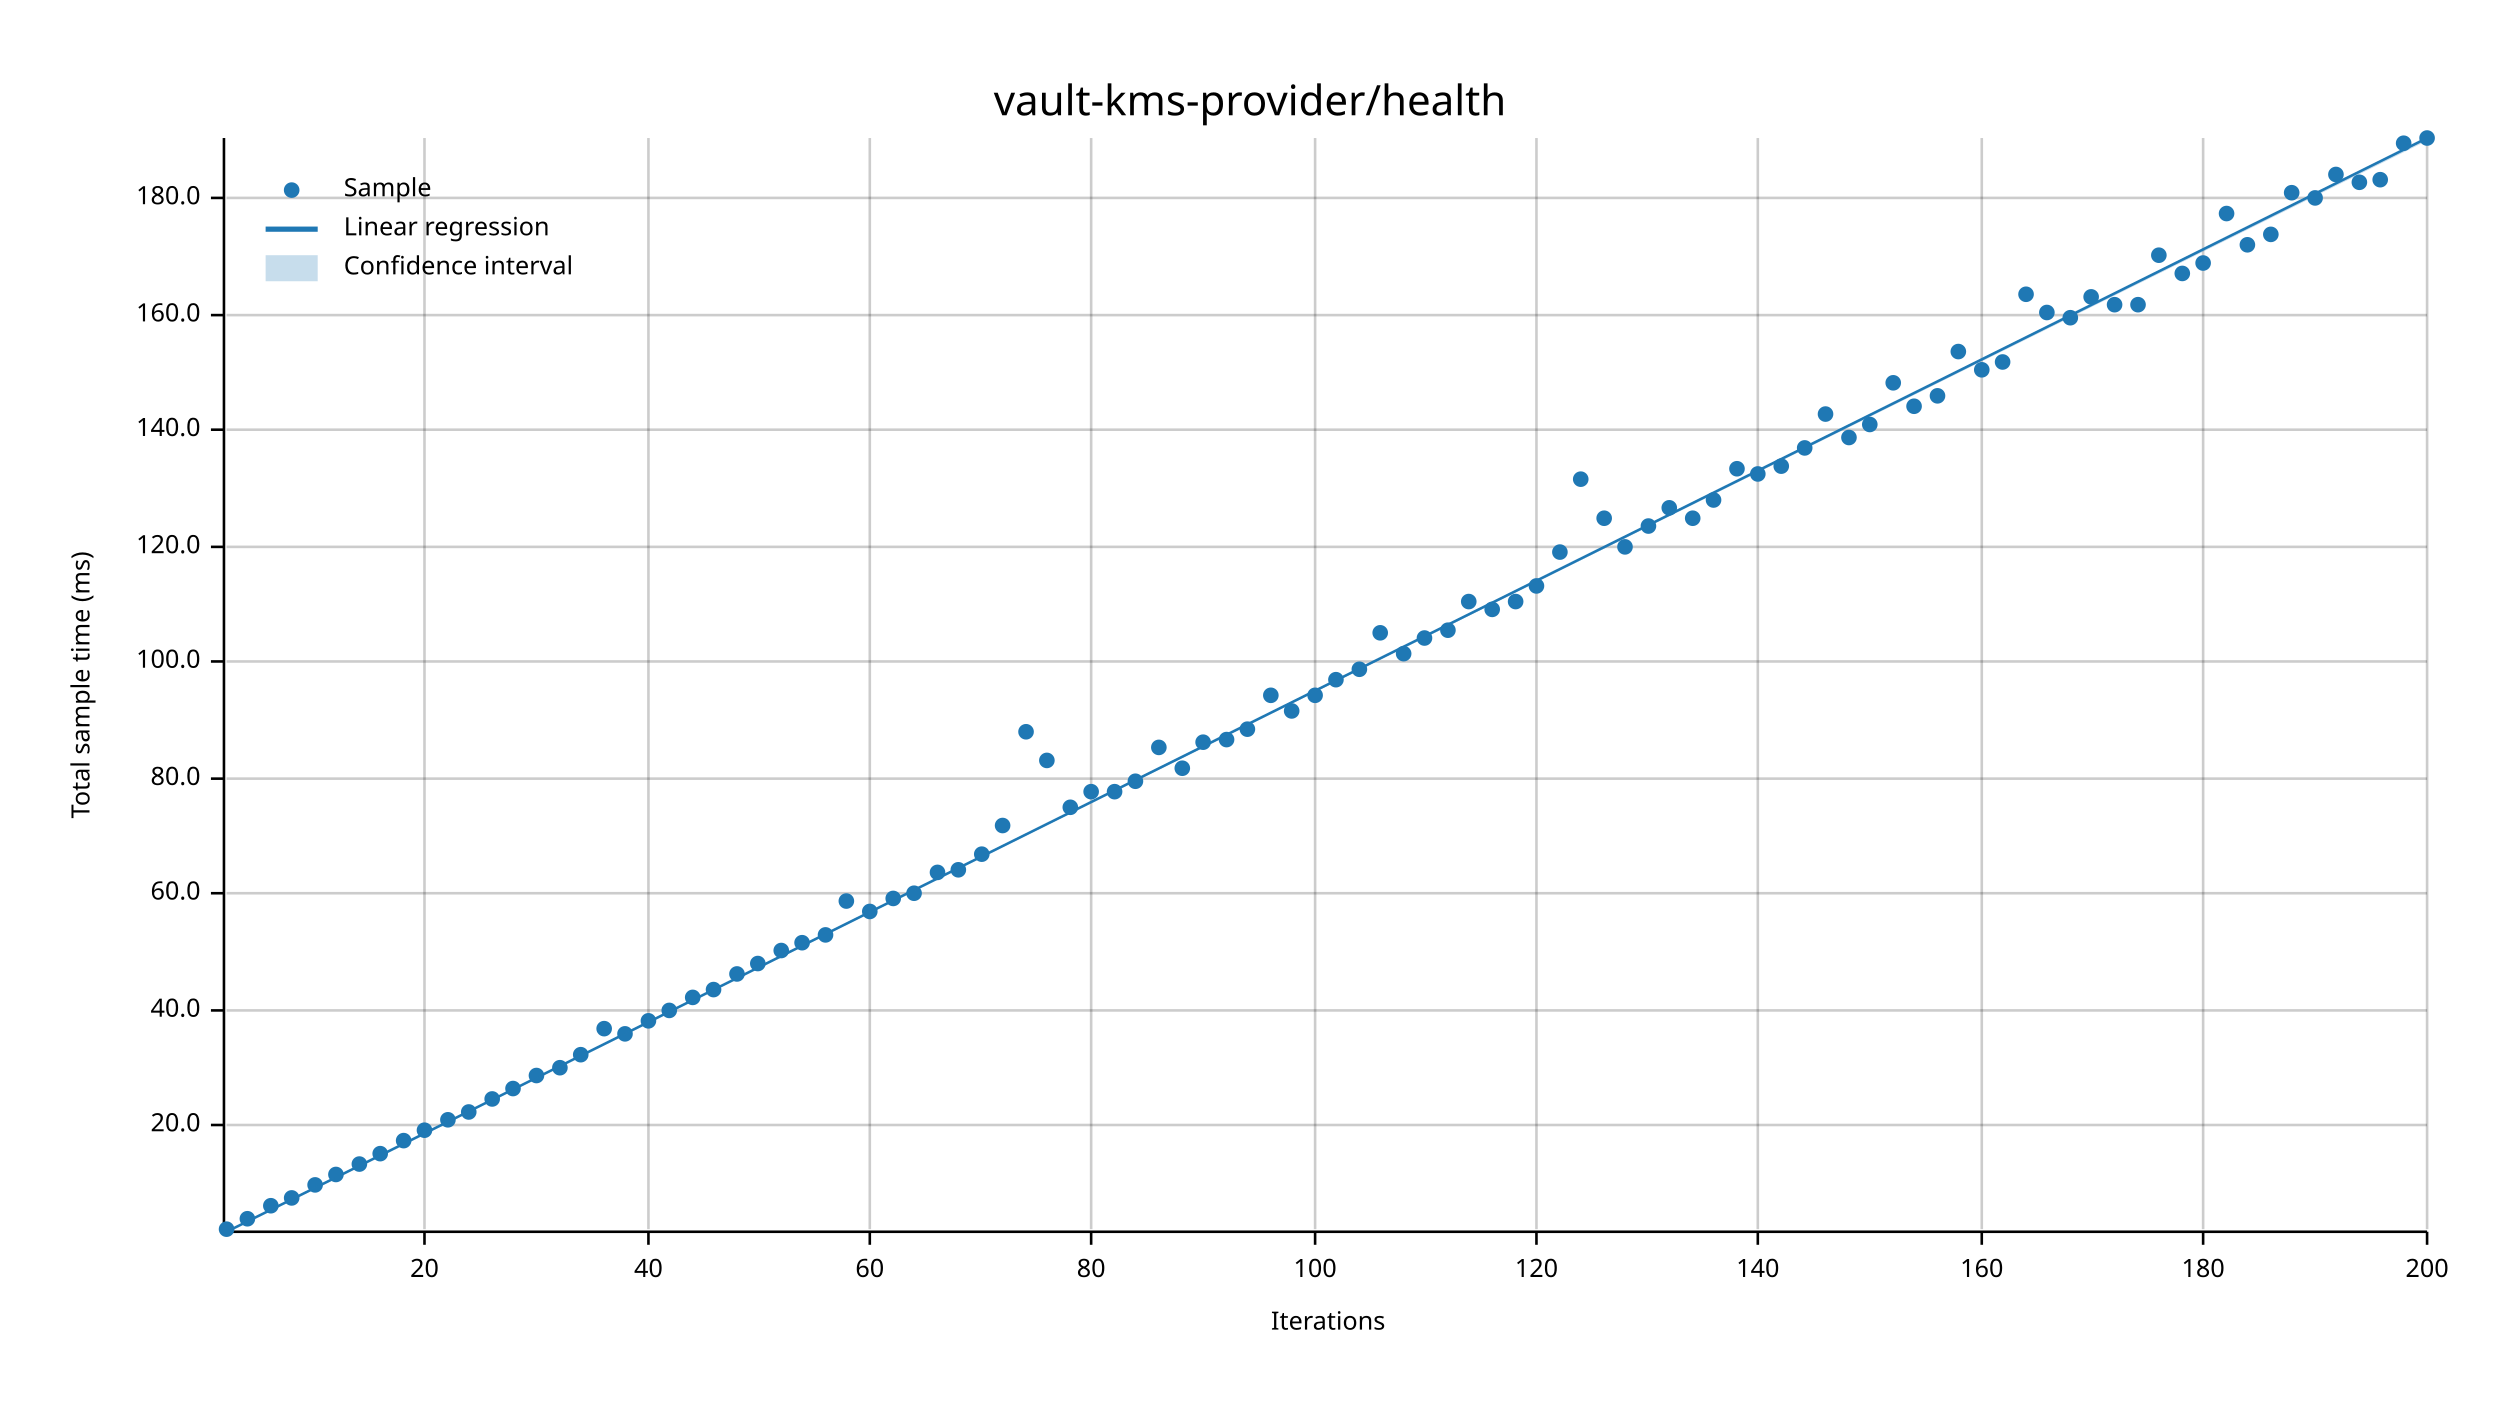
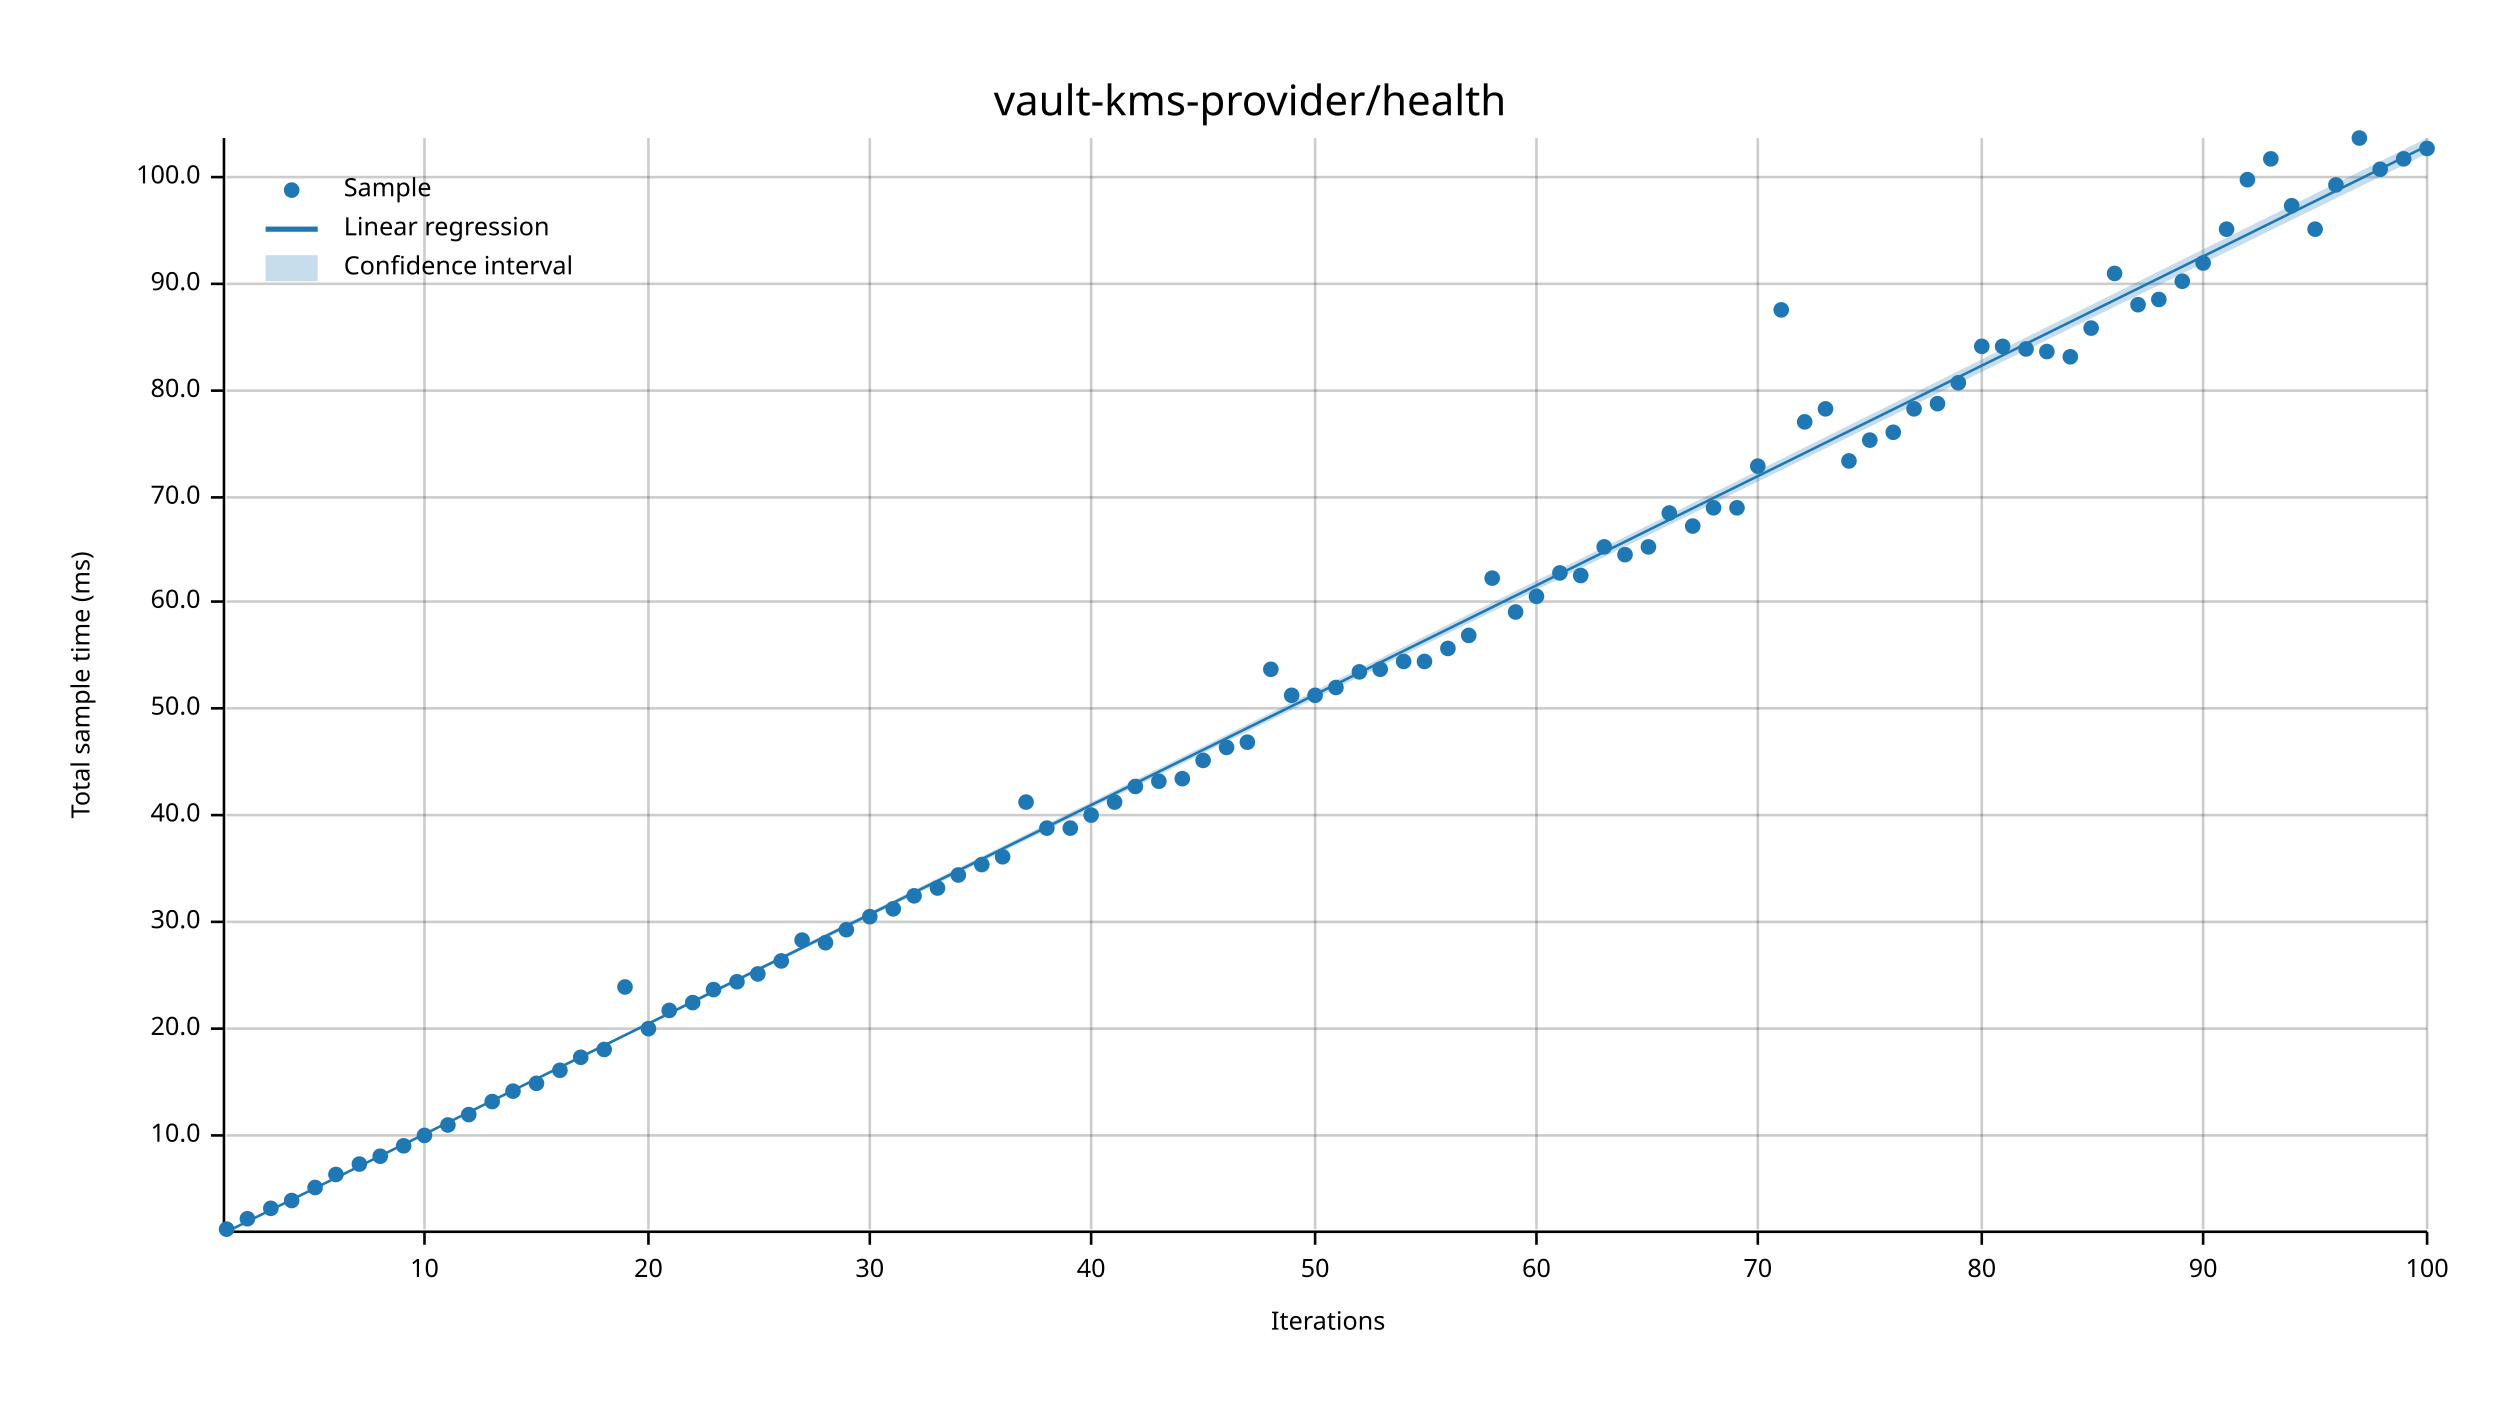
<svg xmlns="http://www.w3.org/2000/svg" width="960" height="540" viewBox="0 0 960 540">
  <text x="480" y="32" dy="0.76em" text-anchor="middle" font-family="sans-serif" font-size="16.129" opacity="1" fill="#000000">
vault-kms-provider/health
</text>
  <text x="27" y="263" dy="0.76em" text-anchor="middle" font-family="sans-serif" font-size="9.677" opacity="1" fill="#000000" transform="rotate(270, 27, 263)">
Total sample time (ms)
</text>
  <text x="510" y="513" dy="-0.5ex" text-anchor="middle" font-family="sans-serif" font-size="9.677" opacity="1" fill="#000000">
Iterations
</text>
  <line opacity="0.2" stroke="#000000" stroke-width="1" x1="163" y1="472" x2="163" y2="53" />
  <line opacity="0.2" stroke="#000000" stroke-width="1" x1="249" y1="472" x2="249" y2="53" />
  <line opacity="0.2" stroke="#000000" stroke-width="1" x1="334" y1="472" x2="334" y2="53" />
  <line opacity="0.2" stroke="#000000" stroke-width="1" x1="419" y1="472" x2="419" y2="53" />
  <line opacity="0.2" stroke="#000000" stroke-width="1" x1="505" y1="472" x2="505" y2="53" />
  <line opacity="0.2" stroke="#000000" stroke-width="1" x1="590" y1="472" x2="590" y2="53" />
  <line opacity="0.2" stroke="#000000" stroke-width="1" x1="675" y1="472" x2="675" y2="53" />
  <line opacity="0.2" stroke="#000000" stroke-width="1" x1="761" y1="472" x2="761" y2="53" />
  <line opacity="0.2" stroke="#000000" stroke-width="1" x1="846" y1="472" x2="846" y2="53" />
  <line opacity="0.2" stroke="#000000" stroke-width="1" x1="932" y1="472" x2="932" y2="53" />
-   <line opacity="0.2" stroke="#000000" stroke-width="1" x1="87" y1="432" x2="932" y2="432" />
-   <line opacity="0.2" stroke="#000000" stroke-width="1" x1="87" y1="388" x2="932" y2="388" />
-   <line opacity="0.2" stroke="#000000" stroke-width="1" x1="87" y1="343" x2="932" y2="343" />
-   <line opacity="0.2" stroke="#000000" stroke-width="1" x1="87" y1="299" x2="932" y2="299" />
-   <line opacity="0.2" stroke="#000000" stroke-width="1" x1="87" y1="254" x2="932" y2="254" />
-   <line opacity="0.2" stroke="#000000" stroke-width="1" x1="87" y1="210" x2="932" y2="210" />
-   <line opacity="0.2" stroke="#000000" stroke-width="1" x1="87" y1="165" x2="932" y2="165" />
-   <line opacity="0.2" stroke="#000000" stroke-width="1" x1="87" y1="121" x2="932" y2="121" />
-   <line opacity="0.2" stroke="#000000" stroke-width="1" x1="87" y1="76" x2="932" y2="76" />
+   <line opacity="0.2" stroke="#000000" stroke-width="1" x1="87" y1="436" x2="932" y2="436" />
+   <line opacity="0.2" stroke="#000000" stroke-width="1" x1="87" y1="395" x2="932" y2="395" />
+   <line opacity="0.2" stroke="#000000" stroke-width="1" x1="87" y1="354" x2="932" y2="354" />
+   <line opacity="0.2" stroke="#000000" stroke-width="1" x1="87" y1="313" x2="932" y2="313" />
+   <line opacity="0.2" stroke="#000000" stroke-width="1" x1="87" y1="272" x2="932" y2="272" />
+   <line opacity="0.2" stroke="#000000" stroke-width="1" x1="87" y1="231" x2="932" y2="231" />
+   <line opacity="0.2" stroke="#000000" stroke-width="1" x1="87" y1="191" x2="932" y2="191" />
+   <line opacity="0.2" stroke="#000000" stroke-width="1" x1="87" y1="150" x2="932" y2="150" />
+   <line opacity="0.2" stroke="#000000" stroke-width="1" x1="87" y1="109" x2="932" y2="109" />
+   <line opacity="0.2" stroke="#000000" stroke-width="1" x1="87" y1="68" x2="932" y2="68" />
  <polyline fill="none" opacity="1" stroke="#000000" stroke-width="1" points="86,53 86,472 " />
-   <text x="77" y="432" dy="0.5ex" text-anchor="end" font-family="sans-serif" font-size="9.677" opacity="1" fill="#000000">
+   <text x="77" y="436" dy="0.5ex" text-anchor="end" font-family="sans-serif" font-size="9.677" opacity="1" fill="#000000">
+ 10.0
+ </text>
+   <polyline fill="none" opacity="1" stroke="#000000" stroke-width="1" points="81,436 86,436 " />
+   <text x="77" y="395" dy="0.5ex" text-anchor="end" font-family="sans-serif" font-size="9.677" opacity="1" fill="#000000">
20.0
</text>
-   <polyline fill="none" opacity="1" stroke="#000000" stroke-width="1" points="81,432 86,432 " />
-   <text x="77" y="388" dy="0.5ex" text-anchor="end" font-family="sans-serif" font-size="9.677" opacity="1" fill="#000000">
+   <polyline fill="none" opacity="1" stroke="#000000" stroke-width="1" points="81,395 86,395 " />
+   <text x="77" y="354" dy="0.5ex" text-anchor="end" font-family="sans-serif" font-size="9.677" opacity="1" fill="#000000">
+ 30.0
+ </text>
+   <polyline fill="none" opacity="1" stroke="#000000" stroke-width="1" points="81,354 86,354 " />
+   <text x="77" y="313" dy="0.5ex" text-anchor="end" font-family="sans-serif" font-size="9.677" opacity="1" fill="#000000">
40.0
</text>
-   <polyline fill="none" opacity="1" stroke="#000000" stroke-width="1" points="81,388 86,388 " />
-   <text x="77" y="343" dy="0.5ex" text-anchor="end" font-family="sans-serif" font-size="9.677" opacity="1" fill="#000000">
+   <polyline fill="none" opacity="1" stroke="#000000" stroke-width="1" points="81,313 86,313 " />
+   <text x="77" y="272" dy="0.5ex" text-anchor="end" font-family="sans-serif" font-size="9.677" opacity="1" fill="#000000">
+ 50.0
+ </text>
+   <polyline fill="none" opacity="1" stroke="#000000" stroke-width="1" points="81,272 86,272 " />
+   <text x="77" y="231" dy="0.5ex" text-anchor="end" font-family="sans-serif" font-size="9.677" opacity="1" fill="#000000">
60.0
</text>
-   <polyline fill="none" opacity="1" stroke="#000000" stroke-width="1" points="81,343 86,343 " />
-   <text x="77" y="299" dy="0.5ex" text-anchor="end" font-family="sans-serif" font-size="9.677" opacity="1" fill="#000000">
+   <polyline fill="none" opacity="1" stroke="#000000" stroke-width="1" points="81,231 86,231 " />
+   <text x="77" y="191" dy="0.5ex" text-anchor="end" font-family="sans-serif" font-size="9.677" opacity="1" fill="#000000">
+ 70.0
+ </text>
+   <polyline fill="none" opacity="1" stroke="#000000" stroke-width="1" points="81,191 86,191 " />
+   <text x="77" y="150" dy="0.5ex" text-anchor="end" font-family="sans-serif" font-size="9.677" opacity="1" fill="#000000">
80.0
</text>
-   <polyline fill="none" opacity="1" stroke="#000000" stroke-width="1" points="81,299 86,299 " />
-   <text x="77" y="254" dy="0.5ex" text-anchor="end" font-family="sans-serif" font-size="9.677" opacity="1" fill="#000000">
+   <polyline fill="none" opacity="1" stroke="#000000" stroke-width="1" points="81,150 86,150 " />
+   <text x="77" y="109" dy="0.5ex" text-anchor="end" font-family="sans-serif" font-size="9.677" opacity="1" fill="#000000">
+ 90.0
+ </text>
+   <polyline fill="none" opacity="1" stroke="#000000" stroke-width="1" points="81,109 86,109 " />
+   <text x="77" y="68" dy="0.5ex" text-anchor="end" font-family="sans-serif" font-size="9.677" opacity="1" fill="#000000">
100.0
</text>
-   <polyline fill="none" opacity="1" stroke="#000000" stroke-width="1" points="81,254 86,254 " />
-   <text x="77" y="210" dy="0.5ex" text-anchor="end" font-family="sans-serif" font-size="9.677" opacity="1" fill="#000000">
- 120.0
- </text>
-   <polyline fill="none" opacity="1" stroke="#000000" stroke-width="1" points="81,210 86,210 " />
-   <text x="77" y="165" dy="0.5ex" text-anchor="end" font-family="sans-serif" font-size="9.677" opacity="1" fill="#000000">
- 140.0
- </text>
-   <polyline fill="none" opacity="1" stroke="#000000" stroke-width="1" points="81,165 86,165 " />
-   <text x="77" y="121" dy="0.5ex" text-anchor="end" font-family="sans-serif" font-size="9.677" opacity="1" fill="#000000">
- 160.0
- </text>
-   <polyline fill="none" opacity="1" stroke="#000000" stroke-width="1" points="81,121 86,121 " />
-   <text x="77" y="76" dy="0.5ex" text-anchor="end" font-family="sans-serif" font-size="9.677" opacity="1" fill="#000000">
- 180.0
- </text>
-   <polyline fill="none" opacity="1" stroke="#000000" stroke-width="1" points="81,76 86,76 " />
+   <polyline fill="none" opacity="1" stroke="#000000" stroke-width="1" points="81,68 86,68 " />
  <polyline fill="none" opacity="1" stroke="#000000" stroke-width="1" points="87,473 932,473 " />
  <text x="163" y="483" dy="0.76em" text-anchor="middle" font-family="sans-serif" font-size="9.677" opacity="1" fill="#000000">
- 20
+ 10
</text>
  <polyline fill="none" opacity="1" stroke="#000000" stroke-width="1" points="163,473 163,478 " />
  <text x="249" y="483" dy="0.76em" text-anchor="middle" font-family="sans-serif" font-size="9.677" opacity="1" fill="#000000">
- 40
+ 20
</text>
  <polyline fill="none" opacity="1" stroke="#000000" stroke-width="1" points="249,473 249,478 " />
  <text x="334" y="483" dy="0.76em" text-anchor="middle" font-family="sans-serif" font-size="9.677" opacity="1" fill="#000000">
- 60
+ 30
</text>
  <polyline fill="none" opacity="1" stroke="#000000" stroke-width="1" points="334,473 334,478 " />
  <text x="419" y="483" dy="0.76em" text-anchor="middle" font-family="sans-serif" font-size="9.677" opacity="1" fill="#000000">
- 80
+ 40
</text>
  <polyline fill="none" opacity="1" stroke="#000000" stroke-width="1" points="419,473 419,478 " />
  <text x="505" y="483" dy="0.76em" text-anchor="middle" font-family="sans-serif" font-size="9.677" opacity="1" fill="#000000">
- 100
+ 50
</text>
  <polyline fill="none" opacity="1" stroke="#000000" stroke-width="1" points="505,473 505,478 " />
  <text x="590" y="483" dy="0.76em" text-anchor="middle" font-family="sans-serif" font-size="9.677" opacity="1" fill="#000000">
- 120
+ 60
</text>
  <polyline fill="none" opacity="1" stroke="#000000" stroke-width="1" points="590,473 590,478 " />
  <text x="675" y="483" dy="0.76em" text-anchor="middle" font-family="sans-serif" font-size="9.677" opacity="1" fill="#000000">
- 140
+ 70
</text>
  <polyline fill="none" opacity="1" stroke="#000000" stroke-width="1" points="675,473 675,478 " />
  <text x="761" y="483" dy="0.76em" text-anchor="middle" font-family="sans-serif" font-size="9.677" opacity="1" fill="#000000">
- 160
+ 80
</text>
  <polyline fill="none" opacity="1" stroke="#000000" stroke-width="1" points="761,473 761,478 " />
  <text x="846" y="483" dy="0.76em" text-anchor="middle" font-family="sans-serif" font-size="9.677" opacity="1" fill="#000000">
- 180
+ 90
</text>
  <polyline fill="none" opacity="1" stroke="#000000" stroke-width="1" points="846,473 846,478 " />
  <text x="932" y="483" dy="0.76em" text-anchor="middle" font-family="sans-serif" font-size="9.677" opacity="1" fill="#000000">
- 200
+ 100
</text>
  <polyline fill="none" opacity="1" stroke="#000000" stroke-width="1" points="932,473 932,478 " />
  <circle cx="87" cy="472" r="3" opacity="1" fill="#1F78B4" stroke="none" stroke-width="1" />
  <circle cx="95" cy="468" r="3" opacity="1" fill="#1F78B4" stroke="none" stroke-width="1" />
-   <circle cx="104" cy="463" r="3" opacity="1" fill="#1F78B4" stroke="none" stroke-width="1" />
-   <circle cx="112" cy="460" r="3" opacity="1" fill="#1F78B4" stroke="none" stroke-width="1" />
-   <circle cx="121" cy="455" r="3" opacity="1" fill="#1F78B4" stroke="none" stroke-width="1" />
+   <circle cx="104" cy="464" r="3" opacity="1" fill="#1F78B4" stroke="none" stroke-width="1" />
+   <circle cx="112" cy="461" r="3" opacity="1" fill="#1F78B4" stroke="none" stroke-width="1" />
+   <circle cx="121" cy="456" r="3" opacity="1" fill="#1F78B4" stroke="none" stroke-width="1" />
  <circle cx="129" cy="451" r="3" opacity="1" fill="#1F78B4" stroke="none" stroke-width="1" />
  <circle cx="138" cy="447" r="3" opacity="1" fill="#1F78B4" stroke="none" stroke-width="1" />
-   <circle cx="146" cy="443" r="3" opacity="1" fill="#1F78B4" stroke="none" stroke-width="1" />
-   <circle cx="155" cy="438" r="3" opacity="1" fill="#1F78B4" stroke="none" stroke-width="1" />
-   <circle cx="163" cy="434" r="3" opacity="1" fill="#1F78B4" stroke="none" stroke-width="1" />
-   <circle cx="172" cy="430" r="3" opacity="1" fill="#1F78B4" stroke="none" stroke-width="1" />
-   <circle cx="180" cy="427" r="3" opacity="1" fill="#1F78B4" stroke="none" stroke-width="1" />
-   <circle cx="189" cy="422" r="3" opacity="1" fill="#1F78B4" stroke="none" stroke-width="1" />
-   <circle cx="197" cy="418" r="3" opacity="1" fill="#1F78B4" stroke="none" stroke-width="1" />
-   <circle cx="206" cy="413" r="3" opacity="1" fill="#1F78B4" stroke="none" stroke-width="1" />
-   <circle cx="215" cy="410" r="3" opacity="1" fill="#1F78B4" stroke="none" stroke-width="1" />
-   <circle cx="223" cy="405" r="3" opacity="1" fill="#1F78B4" stroke="none" stroke-width="1" />
-   <circle cx="232" cy="395" r="3" opacity="1" fill="#1F78B4" stroke="none" stroke-width="1" />
-   <circle cx="240" cy="397" r="3" opacity="1" fill="#1F78B4" stroke="none" stroke-width="1" />
-   <circle cx="249" cy="392" r="3" opacity="1" fill="#1F78B4" stroke="none" stroke-width="1" />
+   <circle cx="146" cy="444" r="3" opacity="1" fill="#1F78B4" stroke="none" stroke-width="1" />
+   <circle cx="155" cy="440" r="3" opacity="1" fill="#1F78B4" stroke="none" stroke-width="1" />
+   <circle cx="163" cy="436" r="3" opacity="1" fill="#1F78B4" stroke="none" stroke-width="1" />
+   <circle cx="172" cy="432" r="3" opacity="1" fill="#1F78B4" stroke="none" stroke-width="1" />
+   <circle cx="180" cy="428" r="3" opacity="1" fill="#1F78B4" stroke="none" stroke-width="1" />
+   <circle cx="189" cy="423" r="3" opacity="1" fill="#1F78B4" stroke="none" stroke-width="1" />
+   <circle cx="197" cy="419" r="3" opacity="1" fill="#1F78B4" stroke="none" stroke-width="1" />
+   <circle cx="206" cy="416" r="3" opacity="1" fill="#1F78B4" stroke="none" stroke-width="1" />
+   <circle cx="215" cy="411" r="3" opacity="1" fill="#1F78B4" stroke="none" stroke-width="1" />
+   <circle cx="223" cy="406" r="3" opacity="1" fill="#1F78B4" stroke="none" stroke-width="1" />
+   <circle cx="232" cy="403" r="3" opacity="1" fill="#1F78B4" stroke="none" stroke-width="1" />
+   <circle cx="240" cy="379" r="3" opacity="1" fill="#1F78B4" stroke="none" stroke-width="1" />
+   <circle cx="249" cy="395" r="3" opacity="1" fill="#1F78B4" stroke="none" stroke-width="1" />
  <circle cx="257" cy="388" r="3" opacity="1" fill="#1F78B4" stroke="none" stroke-width="1" />
-   <circle cx="266" cy="383" r="3" opacity="1" fill="#1F78B4" stroke="none" stroke-width="1" />
+   <circle cx="266" cy="385" r="3" opacity="1" fill="#1F78B4" stroke="none" stroke-width="1" />
  <circle cx="274" cy="380" r="3" opacity="1" fill="#1F78B4" stroke="none" stroke-width="1" />
-   <circle cx="283" cy="374" r="3" opacity="1" fill="#1F78B4" stroke="none" stroke-width="1" />
-   <circle cx="291" cy="370" r="3" opacity="1" fill="#1F78B4" stroke="none" stroke-width="1" />
-   <circle cx="300" cy="365" r="3" opacity="1" fill="#1F78B4" stroke="none" stroke-width="1" />
-   <circle cx="308" cy="362" r="3" opacity="1" fill="#1F78B4" stroke="none" stroke-width="1" />
-   <circle cx="317" cy="359" r="3" opacity="1" fill="#1F78B4" stroke="none" stroke-width="1" />
-   <circle cx="325" cy="346" r="3" opacity="1" fill="#1F78B4" stroke="none" stroke-width="1" />
-   <circle cx="334" cy="350" r="3" opacity="1" fill="#1F78B4" stroke="none" stroke-width="1" />
-   <circle cx="343" cy="345" r="3" opacity="1" fill="#1F78B4" stroke="none" stroke-width="1" />
-   <circle cx="351" cy="343" r="3" opacity="1" fill="#1F78B4" stroke="none" stroke-width="1" />
-   <circle cx="360" cy="335" r="3" opacity="1" fill="#1F78B4" stroke="none" stroke-width="1" />
-   <circle cx="368" cy="334" r="3" opacity="1" fill="#1F78B4" stroke="none" stroke-width="1" />
-   <circle cx="377" cy="328" r="3" opacity="1" fill="#1F78B4" stroke="none" stroke-width="1" />
-   <circle cx="385" cy="317" r="3" opacity="1" fill="#1F78B4" stroke="none" stroke-width="1" />
-   <circle cx="394" cy="281" r="3" opacity="1" fill="#1F78B4" stroke="none" stroke-width="1" />
-   <circle cx="402" cy="292" r="3" opacity="1" fill="#1F78B4" stroke="none" stroke-width="1" />
-   <circle cx="411" cy="310" r="3" opacity="1" fill="#1F78B4" stroke="none" stroke-width="1" />
-   <circle cx="419" cy="304" r="3" opacity="1" fill="#1F78B4" stroke="none" stroke-width="1" />
-   <circle cx="428" cy="304" r="3" opacity="1" fill="#1F78B4" stroke="none" stroke-width="1" />
-   <circle cx="436" cy="300" r="3" opacity="1" fill="#1F78B4" stroke="none" stroke-width="1" />
-   <circle cx="445" cy="287" r="3" opacity="1" fill="#1F78B4" stroke="none" stroke-width="1" />
-   <circle cx="454" cy="295" r="3" opacity="1" fill="#1F78B4" stroke="none" stroke-width="1" />
-   <circle cx="462" cy="285" r="3" opacity="1" fill="#1F78B4" stroke="none" stroke-width="1" />
-   <circle cx="471" cy="284" r="3" opacity="1" fill="#1F78B4" stroke="none" stroke-width="1" />
-   <circle cx="479" cy="280" r="3" opacity="1" fill="#1F78B4" stroke="none" stroke-width="1" />
-   <circle cx="488" cy="267" r="3" opacity="1" fill="#1F78B4" stroke="none" stroke-width="1" />
-   <circle cx="496" cy="273" r="3" opacity="1" fill="#1F78B4" stroke="none" stroke-width="1" />
+   <circle cx="283" cy="377" r="3" opacity="1" fill="#1F78B4" stroke="none" stroke-width="1" />
+   <circle cx="291" cy="374" r="3" opacity="1" fill="#1F78B4" stroke="none" stroke-width="1" />
+   <circle cx="300" cy="369" r="3" opacity="1" fill="#1F78B4" stroke="none" stroke-width="1" />
+   <circle cx="308" cy="361" r="3" opacity="1" fill="#1F78B4" stroke="none" stroke-width="1" />
+   <circle cx="317" cy="362" r="3" opacity="1" fill="#1F78B4" stroke="none" stroke-width="1" />
+   <circle cx="325" cy="357" r="3" opacity="1" fill="#1F78B4" stroke="none" stroke-width="1" />
+   <circle cx="334" cy="352" r="3" opacity="1" fill="#1F78B4" stroke="none" stroke-width="1" />
+   <circle cx="343" cy="349" r="3" opacity="1" fill="#1F78B4" stroke="none" stroke-width="1" />
+   <circle cx="351" cy="344" r="3" opacity="1" fill="#1F78B4" stroke="none" stroke-width="1" />
+   <circle cx="360" cy="341" r="3" opacity="1" fill="#1F78B4" stroke="none" stroke-width="1" />
+   <circle cx="368" cy="336" r="3" opacity="1" fill="#1F78B4" stroke="none" stroke-width="1" />
+   <circle cx="377" cy="332" r="3" opacity="1" fill="#1F78B4" stroke="none" stroke-width="1" />
+   <circle cx="385" cy="329" r="3" opacity="1" fill="#1F78B4" stroke="none" stroke-width="1" />
+   <circle cx="394" cy="308" r="3" opacity="1" fill="#1F78B4" stroke="none" stroke-width="1" />
+   <circle cx="402" cy="318" r="3" opacity="1" fill="#1F78B4" stroke="none" stroke-width="1" />
+   <circle cx="411" cy="318" r="3" opacity="1" fill="#1F78B4" stroke="none" stroke-width="1" />
+   <circle cx="419" cy="313" r="3" opacity="1" fill="#1F78B4" stroke="none" stroke-width="1" />
+   <circle cx="428" cy="308" r="3" opacity="1" fill="#1F78B4" stroke="none" stroke-width="1" />
+   <circle cx="436" cy="302" r="3" opacity="1" fill="#1F78B4" stroke="none" stroke-width="1" />
+   <circle cx="445" cy="300" r="3" opacity="1" fill="#1F78B4" stroke="none" stroke-width="1" />
+   <circle cx="454" cy="299" r="3" opacity="1" fill="#1F78B4" stroke="none" stroke-width="1" />
+   <circle cx="462" cy="292" r="3" opacity="1" fill="#1F78B4" stroke="none" stroke-width="1" />
+   <circle cx="471" cy="287" r="3" opacity="1" fill="#1F78B4" stroke="none" stroke-width="1" />
+   <circle cx="479" cy="285" r="3" opacity="1" fill="#1F78B4" stroke="none" stroke-width="1" />
+   <circle cx="488" cy="257" r="3" opacity="1" fill="#1F78B4" stroke="none" stroke-width="1" />
+   <circle cx="496" cy="267" r="3" opacity="1" fill="#1F78B4" stroke="none" stroke-width="1" />
  <circle cx="505" cy="267" r="3" opacity="1" fill="#1F78B4" stroke="none" stroke-width="1" />
-   <circle cx="513" cy="261" r="3" opacity="1" fill="#1F78B4" stroke="none" stroke-width="1" />
-   <circle cx="522" cy="257" r="3" opacity="1" fill="#1F78B4" stroke="none" stroke-width="1" />
-   <circle cx="530" cy="243" r="3" opacity="1" fill="#1F78B4" stroke="none" stroke-width="1" />
-   <circle cx="539" cy="251" r="3" opacity="1" fill="#1F78B4" stroke="none" stroke-width="1" />
-   <circle cx="547" cy="245" r="3" opacity="1" fill="#1F78B4" stroke="none" stroke-width="1" />
-   <circle cx="556" cy="242" r="3" opacity="1" fill="#1F78B4" stroke="none" stroke-width="1" />
-   <circle cx="564" cy="231" r="3" opacity="1" fill="#1F78B4" stroke="none" stroke-width="1" />
-   <circle cx="573" cy="234" r="3" opacity="1" fill="#1F78B4" stroke="none" stroke-width="1" />
-   <circle cx="582" cy="231" r="3" opacity="1" fill="#1F78B4" stroke="none" stroke-width="1" />
-   <circle cx="590" cy="225" r="3" opacity="1" fill="#1F78B4" stroke="none" stroke-width="1" />
-   <circle cx="599" cy="212" r="3" opacity="1" fill="#1F78B4" stroke="none" stroke-width="1" />
-   <circle cx="607" cy="184" r="3" opacity="1" fill="#1F78B4" stroke="none" stroke-width="1" />
-   <circle cx="616" cy="199" r="3" opacity="1" fill="#1F78B4" stroke="none" stroke-width="1" />
-   <circle cx="624" cy="210" r="3" opacity="1" fill="#1F78B4" stroke="none" stroke-width="1" />
-   <circle cx="633" cy="202" r="3" opacity="1" fill="#1F78B4" stroke="none" stroke-width="1" />
-   <circle cx="641" cy="195" r="3" opacity="1" fill="#1F78B4" stroke="none" stroke-width="1" />
-   <circle cx="650" cy="199" r="3" opacity="1" fill="#1F78B4" stroke="none" stroke-width="1" />
-   <circle cx="658" cy="192" r="3" opacity="1" fill="#1F78B4" stroke="none" stroke-width="1" />
-   <circle cx="667" cy="180" r="3" opacity="1" fill="#1F78B4" stroke="none" stroke-width="1" />
-   <circle cx="675" cy="182" r="3" opacity="1" fill="#1F78B4" stroke="none" stroke-width="1" />
-   <circle cx="684" cy="179" r="3" opacity="1" fill="#1F78B4" stroke="none" stroke-width="1" />
-   <circle cx="693" cy="172" r="3" opacity="1" fill="#1F78B4" stroke="none" stroke-width="1" />
-   <circle cx="701" cy="159" r="3" opacity="1" fill="#1F78B4" stroke="none" stroke-width="1" />
-   <circle cx="710" cy="168" r="3" opacity="1" fill="#1F78B4" stroke="none" stroke-width="1" />
-   <circle cx="718" cy="163" r="3" opacity="1" fill="#1F78B4" stroke="none" stroke-width="1" />
-   <circle cx="727" cy="147" r="3" opacity="1" fill="#1F78B4" stroke="none" stroke-width="1" />
-   <circle cx="735" cy="156" r="3" opacity="1" fill="#1F78B4" stroke="none" stroke-width="1" />
-   <circle cx="744" cy="152" r="3" opacity="1" fill="#1F78B4" stroke="none" stroke-width="1" />
-   <circle cx="752" cy="135" r="3" opacity="1" fill="#1F78B4" stroke="none" stroke-width="1" />
-   <circle cx="761" cy="142" r="3" opacity="1" fill="#1F78B4" stroke="none" stroke-width="1" />
-   <circle cx="769" cy="139" r="3" opacity="1" fill="#1F78B4" stroke="none" stroke-width="1" />
-   <circle cx="778" cy="113" r="3" opacity="1" fill="#1F78B4" stroke="none" stroke-width="1" />
-   <circle cx="786" cy="120" r="3" opacity="1" fill="#1F78B4" stroke="none" stroke-width="1" />
-   <circle cx="795" cy="122" r="3" opacity="1" fill="#1F78B4" stroke="none" stroke-width="1" />
-   <circle cx="803" cy="114" r="3" opacity="1" fill="#1F78B4" stroke="none" stroke-width="1" />
-   <circle cx="812" cy="117" r="3" opacity="1" fill="#1F78B4" stroke="none" stroke-width="1" />
+   <circle cx="513" cy="264" r="3" opacity="1" fill="#1F78B4" stroke="none" stroke-width="1" />
+   <circle cx="522" cy="258" r="3" opacity="1" fill="#1F78B4" stroke="none" stroke-width="1" />
+   <circle cx="530" cy="257" r="3" opacity="1" fill="#1F78B4" stroke="none" stroke-width="1" />
+   <circle cx="539" cy="254" r="3" opacity="1" fill="#1F78B4" stroke="none" stroke-width="1" />
+   <circle cx="547" cy="254" r="3" opacity="1" fill="#1F78B4" stroke="none" stroke-width="1" />
+   <circle cx="556" cy="249" r="3" opacity="1" fill="#1F78B4" stroke="none" stroke-width="1" />
+   <circle cx="564" cy="244" r="3" opacity="1" fill="#1F78B4" stroke="none" stroke-width="1" />
+   <circle cx="573" cy="222" r="3" opacity="1" fill="#1F78B4" stroke="none" stroke-width="1" />
+   <circle cx="582" cy="235" r="3" opacity="1" fill="#1F78B4" stroke="none" stroke-width="1" />
+   <circle cx="590" cy="229" r="3" opacity="1" fill="#1F78B4" stroke="none" stroke-width="1" />
+   <circle cx="599" cy="220" r="3" opacity="1" fill="#1F78B4" stroke="none" stroke-width="1" />
+   <circle cx="607" cy="221" r="3" opacity="1" fill="#1F78B4" stroke="none" stroke-width="1" />
+   <circle cx="616" cy="210" r="3" opacity="1" fill="#1F78B4" stroke="none" stroke-width="1" />
+   <circle cx="624" cy="213" r="3" opacity="1" fill="#1F78B4" stroke="none" stroke-width="1" />
+   <circle cx="633" cy="210" r="3" opacity="1" fill="#1F78B4" stroke="none" stroke-width="1" />
+   <circle cx="641" cy="197" r="3" opacity="1" fill="#1F78B4" stroke="none" stroke-width="1" />
+   <circle cx="650" cy="202" r="3" opacity="1" fill="#1F78B4" stroke="none" stroke-width="1" />
+   <circle cx="658" cy="195" r="3" opacity="1" fill="#1F78B4" stroke="none" stroke-width="1" />
+   <circle cx="667" cy="195" r="3" opacity="1" fill="#1F78B4" stroke="none" stroke-width="1" />
+   <circle cx="675" cy="179" r="3" opacity="1" fill="#1F78B4" stroke="none" stroke-width="1" />
+   <circle cx="684" cy="119" r="3" opacity="1" fill="#1F78B4" stroke="none" stroke-width="1" />
+   <circle cx="693" cy="162" r="3" opacity="1" fill="#1F78B4" stroke="none" stroke-width="1" />
+   <circle cx="701" cy="157" r="3" opacity="1" fill="#1F78B4" stroke="none" stroke-width="1" />
+   <circle cx="710" cy="177" r="3" opacity="1" fill="#1F78B4" stroke="none" stroke-width="1" />
+   <circle cx="718" cy="169" r="3" opacity="1" fill="#1F78B4" stroke="none" stroke-width="1" />
+   <circle cx="727" cy="166" r="3" opacity="1" fill="#1F78B4" stroke="none" stroke-width="1" />
+   <circle cx="735" cy="157" r="3" opacity="1" fill="#1F78B4" stroke="none" stroke-width="1" />
+   <circle cx="744" cy="155" r="3" opacity="1" fill="#1F78B4" stroke="none" stroke-width="1" />
+   <circle cx="752" cy="147" r="3" opacity="1" fill="#1F78B4" stroke="none" stroke-width="1" />
+   <circle cx="761" cy="133" r="3" opacity="1" fill="#1F78B4" stroke="none" stroke-width="1" />
+   <circle cx="769" cy="133" r="3" opacity="1" fill="#1F78B4" stroke="none" stroke-width="1" />
+   <circle cx="778" cy="134" r="3" opacity="1" fill="#1F78B4" stroke="none" stroke-width="1" />
+   <circle cx="786" cy="135" r="3" opacity="1" fill="#1F78B4" stroke="none" stroke-width="1" />
+   <circle cx="795" cy="137" r="3" opacity="1" fill="#1F78B4" stroke="none" stroke-width="1" />
+   <circle cx="803" cy="126" r="3" opacity="1" fill="#1F78B4" stroke="none" stroke-width="1" />
+   <circle cx="812" cy="105" r="3" opacity="1" fill="#1F78B4" stroke="none" stroke-width="1" />
  <circle cx="821" cy="117" r="3" opacity="1" fill="#1F78B4" stroke="none" stroke-width="1" />
-   <circle cx="829" cy="98" r="3" opacity="1" fill="#1F78B4" stroke="none" stroke-width="1" />
-   <circle cx="838" cy="105" r="3" opacity="1" fill="#1F78B4" stroke="none" stroke-width="1" />
+   <circle cx="829" cy="115" r="3" opacity="1" fill="#1F78B4" stroke="none" stroke-width="1" />
+   <circle cx="838" cy="108" r="3" opacity="1" fill="#1F78B4" stroke="none" stroke-width="1" />
  <circle cx="846" cy="101" r="3" opacity="1" fill="#1F78B4" stroke="none" stroke-width="1" />
-   <circle cx="855" cy="82" r="3" opacity="1" fill="#1F78B4" stroke="none" stroke-width="1" />
-   <circle cx="863" cy="94" r="3" opacity="1" fill="#1F78B4" stroke="none" stroke-width="1" />
-   <circle cx="872" cy="90" r="3" opacity="1" fill="#1F78B4" stroke="none" stroke-width="1" />
-   <circle cx="880" cy="74" r="3" opacity="1" fill="#1F78B4" stroke="none" stroke-width="1" />
-   <circle cx="889" cy="76" r="3" opacity="1" fill="#1F78B4" stroke="none" stroke-width="1" />
-   <circle cx="897" cy="67" r="3" opacity="1" fill="#1F78B4" stroke="none" stroke-width="1" />
-   <circle cx="906" cy="70" r="3" opacity="1" fill="#1F78B4" stroke="none" stroke-width="1" />
-   <circle cx="914" cy="69" r="3" opacity="1" fill="#1F78B4" stroke="none" stroke-width="1" />
-   <circle cx="923" cy="55" r="3" opacity="1" fill="#1F78B4" stroke="none" stroke-width="1" />
-   <circle cx="932" cy="53" r="3" opacity="1" fill="#1F78B4" stroke="none" stroke-width="1" />
-   <polyline fill="none" opacity="1" stroke="#1F78B4" stroke-width="1" points="87,473 932,53 " />
-   <polygon opacity="0.25" fill="#1F78B4" points="87,473 932,54 932,53 " />
+   <circle cx="855" cy="88" r="3" opacity="1" fill="#1F78B4" stroke="none" stroke-width="1" />
+   <circle cx="863" cy="69" r="3" opacity="1" fill="#1F78B4" stroke="none" stroke-width="1" />
+   <circle cx="872" cy="61" r="3" opacity="1" fill="#1F78B4" stroke="none" stroke-width="1" />
+   <circle cx="880" cy="79" r="3" opacity="1" fill="#1F78B4" stroke="none" stroke-width="1" />
+   <circle cx="889" cy="88" r="3" opacity="1" fill="#1F78B4" stroke="none" stroke-width="1" />
+   <circle cx="897" cy="71" r="3" opacity="1" fill="#1F78B4" stroke="none" stroke-width="1" />
+   <circle cx="906" cy="53" r="3" opacity="1" fill="#1F78B4" stroke="none" stroke-width="1" />
+   <circle cx="914" cy="65" r="3" opacity="1" fill="#1F78B4" stroke="none" stroke-width="1" />
+   <circle cx="923" cy="61" r="3" opacity="1" fill="#1F78B4" stroke="none" stroke-width="1" />
+   <circle cx="932" cy="57" r="3" opacity="1" fill="#1F78B4" stroke="none" stroke-width="1" />
+   <polyline fill="none" opacity="1" stroke="#1F78B4" stroke-width="1" points="87,473 932,56 " />
+   <polygon opacity="0.25" fill="#1F78B4" points="87,473 932,59 932,53 " />
  <text x="132" y="68" dy="0.76em" text-anchor="start" font-family="sans-serif" font-size="9.677" opacity="1" fill="#000000">
Sample
</text>
  <text x="132" y="83" dy="0.76em" text-anchor="start" font-family="sans-serif" font-size="9.677" opacity="1" fill="#000000">
Linear regression
</text>
  <text x="132" y="98" dy="0.76em" text-anchor="start" font-family="sans-serif" font-size="9.677" opacity="1" fill="#000000">
Confidence interval
</text>
  <circle cx="112" cy="73" r="3" opacity="1" fill="#1F78B4" stroke="none" stroke-width="1" />
  <polyline fill="none" opacity="1" stroke="#1F78B4" stroke-width="2" points="102,88 122,88 " />
  <rect x="102" y="98" width="20" height="10" opacity="0.25" fill="#1F78B4" stroke="none" />
</svg>
